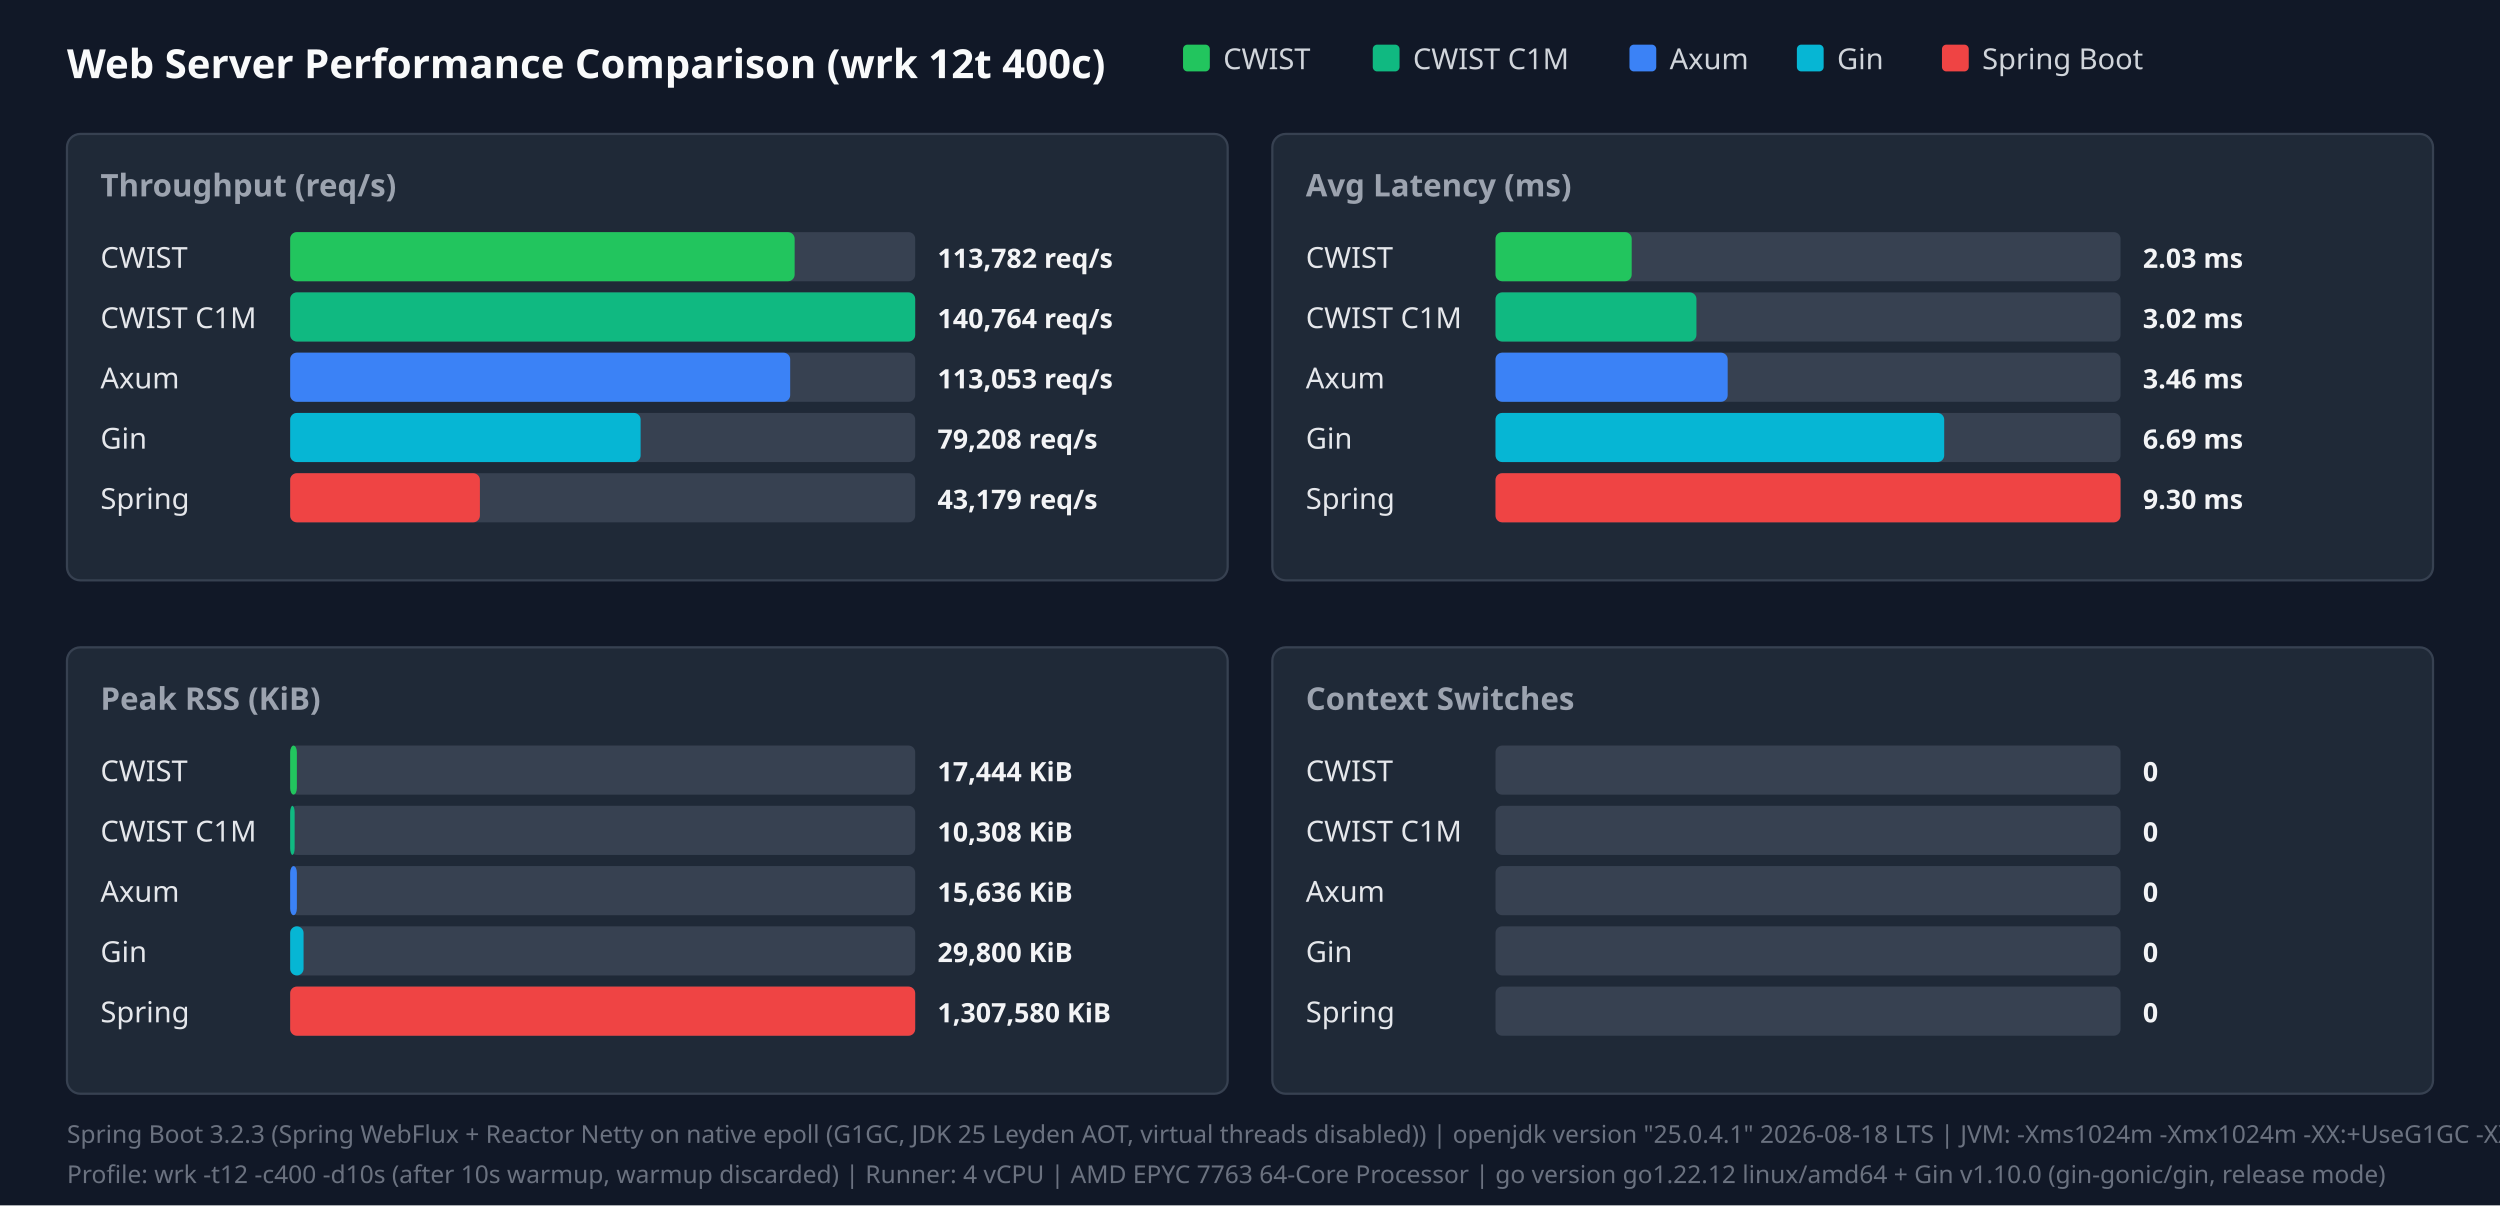
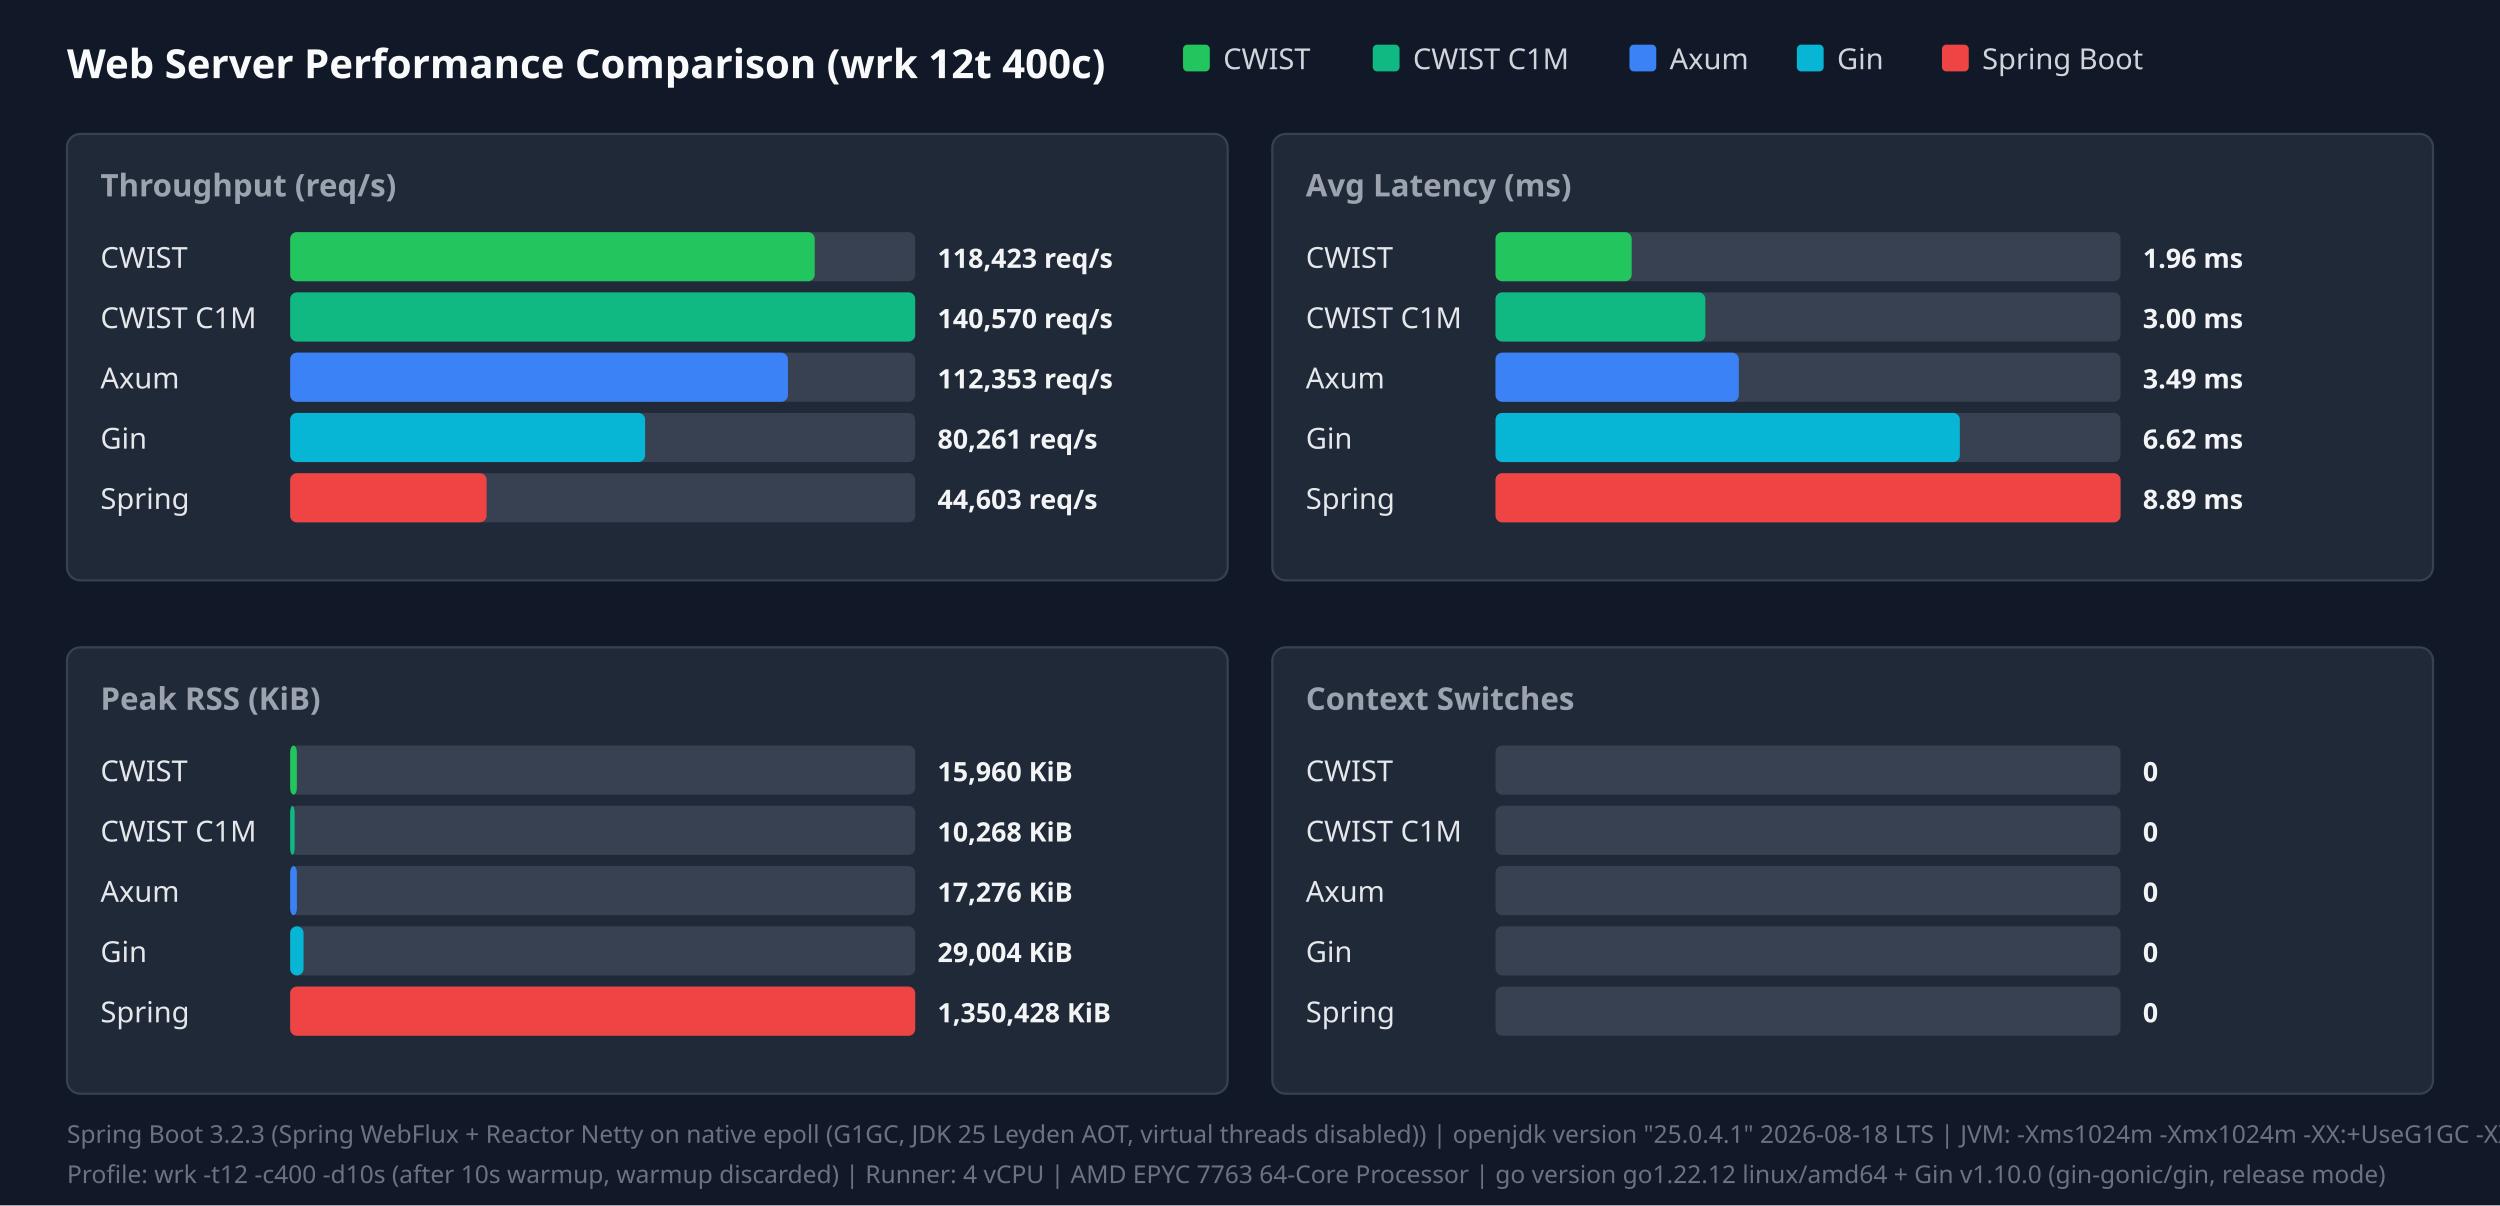
<svg xmlns="http://www.w3.org/2000/svg" width="1120" height="540" viewBox="0 0 1120 540">
  <style>.title{font:18px sans-serif;font-weight:bold;fill:#f9fafb}.panel-title{font:14px sans-serif;font-weight:600;fill:#9ca3af}.legend{font:13px sans-serif;fill:#d1d5db}.bar-label{font:13px sans-serif;font-weight:500;fill:#e5e7eb}.bar-val{font:12px sans-serif;font-weight:bold;fill:#f3f4f6}.footer{font:11px sans-serif;fill:#6b7280}</style>
  <rect width="100%" height="100%" fill="#111827" />
  <text x="30" y="35" class="title">Web Server Performance Comparison (wrk 12t 400c)</text>
  <rect x="530" y="20" width="12" height="12" fill="#22c55e" rx="2" />
  <text x="548" y="31" class="legend">CWIST</text>
  <rect x="615" y="20" width="12" height="12" fill="#10b981" rx="2" />
  <text x="633" y="31" class="legend">CWIST C1M</text>
  <rect x="730" y="20" width="12" height="12" fill="#3b82f6" rx="2" />
  <text x="748" y="31" class="legend">Axum</text>
  <rect x="805" y="20" width="12" height="12" fill="#06b6d4" rx="2" />
  <text x="823" y="31" class="legend">Gin</text>
  <rect x="870" y="20" width="12" height="12" fill="#ef4444" rx="2" />
  <text x="888" y="31" class="legend">Spring Boot</text>
  <rect x="30" y="60" width="520" height="200" fill="#1f2937" rx="6" stroke="#374151" />
  <text x="45" y="88" class="panel-title">Throughput (req/s)</text>
  <text x="45" y="120" class="bar-label">CWIST</text>
  <rect x="130" y="104" width="280" height="22" fill="#374151" rx="3" />
-   <rect x="130" y="104" width="226" height="22" fill="#22c55e" rx="3" />
-   <text x="420" y="120" class="bar-val">113,782 req/s</text>
+   <rect x="130" y="104" width="235" height="22" fill="#22c55e" rx="3" />
+   <text x="420" y="120" class="bar-val">118,423 req/s</text>
  <text x="45" y="147" class="bar-label">CWIST C1M</text>
  <rect x="130" y="131" width="280" height="22" fill="#374151" rx="3" />
  <rect x="130" y="131" width="280" height="22" fill="#10b981" rx="3" />
-   <text x="420" y="147" class="bar-val">140,764 req/s</text>
+   <text x="420" y="147" class="bar-val">140,570 req/s</text>
  <text x="45" y="174" class="bar-label">Axum</text>
  <rect x="130" y="158" width="280" height="22" fill="#374151" rx="3" />
-   <rect x="130" y="158" width="224" height="22" fill="#3b82f6" rx="3" />
-   <text x="420" y="174" class="bar-val">113,053 req/s</text>
+   <rect x="130" y="158" width="223" height="22" fill="#3b82f6" rx="3" />
+   <text x="420" y="174" class="bar-val">112,353 req/s</text>
  <text x="45" y="201" class="bar-label">Gin</text>
  <rect x="130" y="185" width="280" height="22" fill="#374151" rx="3" />
-   <rect x="130" y="185" width="157" height="22" fill="#06b6d4" rx="3" />
-   <text x="420" y="201" class="bar-val">79,208 req/s</text>
+   <rect x="130" y="185" width="159" height="22" fill="#06b6d4" rx="3" />
+   <text x="420" y="201" class="bar-val">80,261 req/s</text>
  <text x="45" y="228" class="bar-label">Spring</text>
  <rect x="130" y="212" width="280" height="22" fill="#374151" rx="3" />
-   <rect x="130" y="212" width="85" height="22" fill="#ef4444" rx="3" />
-   <text x="420" y="228" class="bar-val">43,179 req/s</text>
+   <rect x="130" y="212" width="88" height="22" fill="#ef4444" rx="3" />
+   <text x="420" y="228" class="bar-val">44,603 req/s</text>
  <rect x="570" y="60" width="520" height="200" fill="#1f2937" rx="6" stroke="#374151" />
  <text x="585" y="88" class="panel-title">Avg Latency (ms)</text>
  <text x="585" y="120" class="bar-label">CWIST</text>
  <rect x="670" y="104" width="280" height="22" fill="#374151" rx="3" />
  <rect x="670" y="104" width="61" height="22" fill="#22c55e" rx="3" />
-   <text x="960" y="120" class="bar-val">2.03 ms</text>
+   <text x="960" y="120" class="bar-val">1.96 ms</text>
  <text x="585" y="147" class="bar-label">CWIST C1M</text>
  <rect x="670" y="131" width="280" height="22" fill="#374151" rx="3" />
-   <rect x="670" y="131" width="90" height="22" fill="#10b981" rx="3" />
-   <text x="960" y="147" class="bar-val">3.02 ms</text>
+   <rect x="670" y="131" width="94" height="22" fill="#10b981" rx="3" />
+   <text x="960" y="147" class="bar-val">3.00 ms</text>
  <text x="585" y="174" class="bar-label">Axum</text>
  <rect x="670" y="158" width="280" height="22" fill="#374151" rx="3" />
-   <rect x="670" y="158" width="104" height="22" fill="#3b82f6" rx="3" />
-   <text x="960" y="174" class="bar-val">3.46 ms</text>
+   <rect x="670" y="158" width="109" height="22" fill="#3b82f6" rx="3" />
+   <text x="960" y="174" class="bar-val">3.49 ms</text>
  <text x="585" y="201" class="bar-label">Gin</text>
  <rect x="670" y="185" width="280" height="22" fill="#374151" rx="3" />
-   <rect x="670" y="185" width="201" height="22" fill="#06b6d4" rx="3" />
-   <text x="960" y="201" class="bar-val">6.69 ms</text>
+   <rect x="670" y="185" width="208" height="22" fill="#06b6d4" rx="3" />
+   <text x="960" y="201" class="bar-val">6.62 ms</text>
  <text x="585" y="228" class="bar-label">Spring</text>
  <rect x="670" y="212" width="280" height="22" fill="#374151" rx="3" />
  <rect x="670" y="212" width="280" height="22" fill="#ef4444" rx="3" />
-   <text x="960" y="228" class="bar-val">9.30 ms</text>
+   <text x="960" y="228" class="bar-val">8.89 ms</text>
  <rect x="30" y="290" width="520" height="200" fill="#1f2937" rx="6" stroke="#374151" />
  <text x="45" y="318" class="panel-title">Peak RSS (KiB)</text>
  <text x="45" y="350" class="bar-label">CWIST</text>
  <rect x="130" y="334" width="280" height="22" fill="#374151" rx="3" />
  <rect x="130" y="334" width="3" height="22" fill="#22c55e" rx="3" />
-   <text x="420" y="350" class="bar-val">17,444 KiB</text>
+   <text x="420" y="350" class="bar-val">15,960 KiB</text>
  <text x="45" y="377" class="bar-label">CWIST C1M</text>
  <rect x="130" y="361" width="280" height="22" fill="#374151" rx="3" />
  <rect x="130" y="361" width="2" height="22" fill="#10b981" rx="3" />
-   <text x="420" y="377" class="bar-val">10,308 KiB</text>
+   <text x="420" y="377" class="bar-val">10,268 KiB</text>
  <text x="45" y="404" class="bar-label">Axum</text>
  <rect x="130" y="388" width="280" height="22" fill="#374151" rx="3" />
  <rect x="130" y="388" width="3" height="22" fill="#3b82f6" rx="3" />
-   <text x="420" y="404" class="bar-val">15,636 KiB</text>
+   <text x="420" y="404" class="bar-val">17,276 KiB</text>
  <text x="45" y="431" class="bar-label">Gin</text>
  <rect x="130" y="415" width="280" height="22" fill="#374151" rx="3" />
  <rect x="130" y="415" width="6" height="22" fill="#06b6d4" rx="3" />
-   <text x="420" y="431" class="bar-val">29,800 KiB</text>
+   <text x="420" y="431" class="bar-val">29,004 KiB</text>
  <text x="45" y="458" class="bar-label">Spring</text>
  <rect x="130" y="442" width="280" height="22" fill="#374151" rx="3" />
  <rect x="130" y="442" width="280" height="22" fill="#ef4444" rx="3" />
-   <text x="420" y="458" class="bar-val">1,307,580 KiB</text>
+   <text x="420" y="458" class="bar-val">1,350,428 KiB</text>
  <rect x="570" y="290" width="520" height="200" fill="#1f2937" rx="6" stroke="#374151" />
  <text x="585" y="318" class="panel-title">Context Switches</text>
  <text x="585" y="350" class="bar-label">CWIST</text>
  <rect x="670" y="334" width="280" height="22" fill="#374151" rx="3" />
  <text x="960" y="350" class="bar-val">0</text>
  <text x="585" y="377" class="bar-label">CWIST C1M</text>
  <rect x="670" y="361" width="280" height="22" fill="#374151" rx="3" />
  <text x="960" y="377" class="bar-val">0</text>
  <text x="585" y="404" class="bar-label">Axum</text>
  <rect x="670" y="388" width="280" height="22" fill="#374151" rx="3" />
  <text x="960" y="404" class="bar-val">0</text>
  <text x="585" y="431" class="bar-label">Gin</text>
  <rect x="670" y="415" width="280" height="22" fill="#374151" rx="3" />
  <text x="960" y="431" class="bar-val">0</text>
  <text x="585" y="458" class="bar-label">Spring</text>
  <rect x="670" y="442" width="280" height="22" fill="#374151" rx="3" />
  <text x="960" y="458" class="bar-val">0</text>
  <text x="30" y="512" class="footer">Spring Boot 3.2.3 (Spring WebFlux + Reactor Netty on native epoll (G1GC, JDK 25 Leyden AOT, virtual threads disabled)) | openjdk version "25.0.4.1" 2026-08-18 LTS | JVM: -Xms1024m -Xmx1024m   -XX:+UseG1GC -XX:GCTimeRatio=99 -XX:G1HeapRegionSize=1m   -XX:+AlwaysPreTouch   -XX:CompileThreshold=1500 -XX:CICompilerCount=4   -Djava.security.egd=file:/dev/urandom   -Djava.net.preferIPv4Stack=true   -Dio.netty.allocator.type=pooled   -Dio.netty.leakDetection.level=disabled   -Dio.netty.buffer.checkBounds=false   -Dio.netty.buffer.checkAccessible=false   -Dreactor.netty.ioWorkerCount=4   -Xlog:gc*:file=/tmp/spring_gc.log:time,uptime,level,tags -XX:+AOTClassLinking -XX:AOTCache=/tmp/spring_bench/app.aot (JEP 483 + JEP 514 single-step AOT)</text>
  <text x="30" y="530" class="footer">Profile: wrk -t12 -c400 -d10s (after 10s warmup, warmup discarded) | Runner: 4 vCPU | AMD EPYC 7763 64-Core Processor | go version go1.22.12 linux/amd64 + Gin v1.10.0 (gin-gonic/gin, release mode)</text>
</svg>
